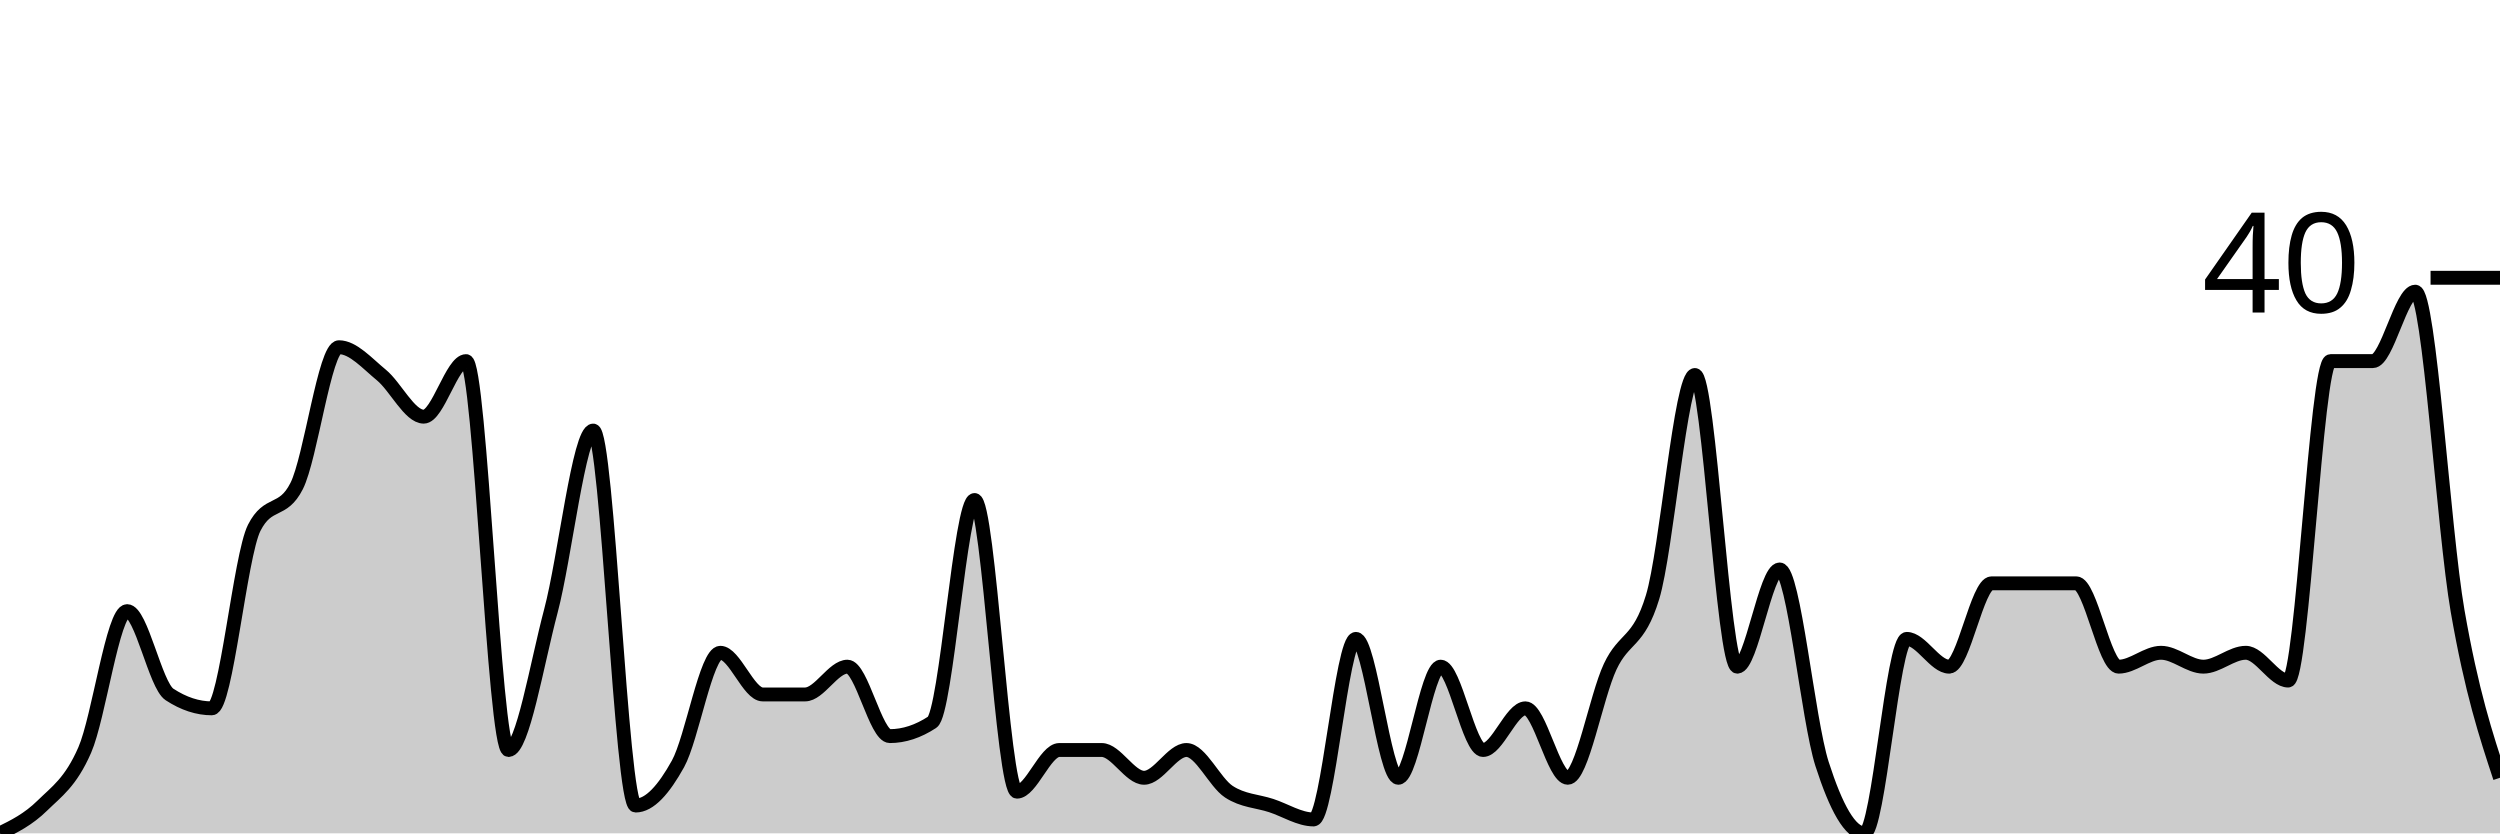
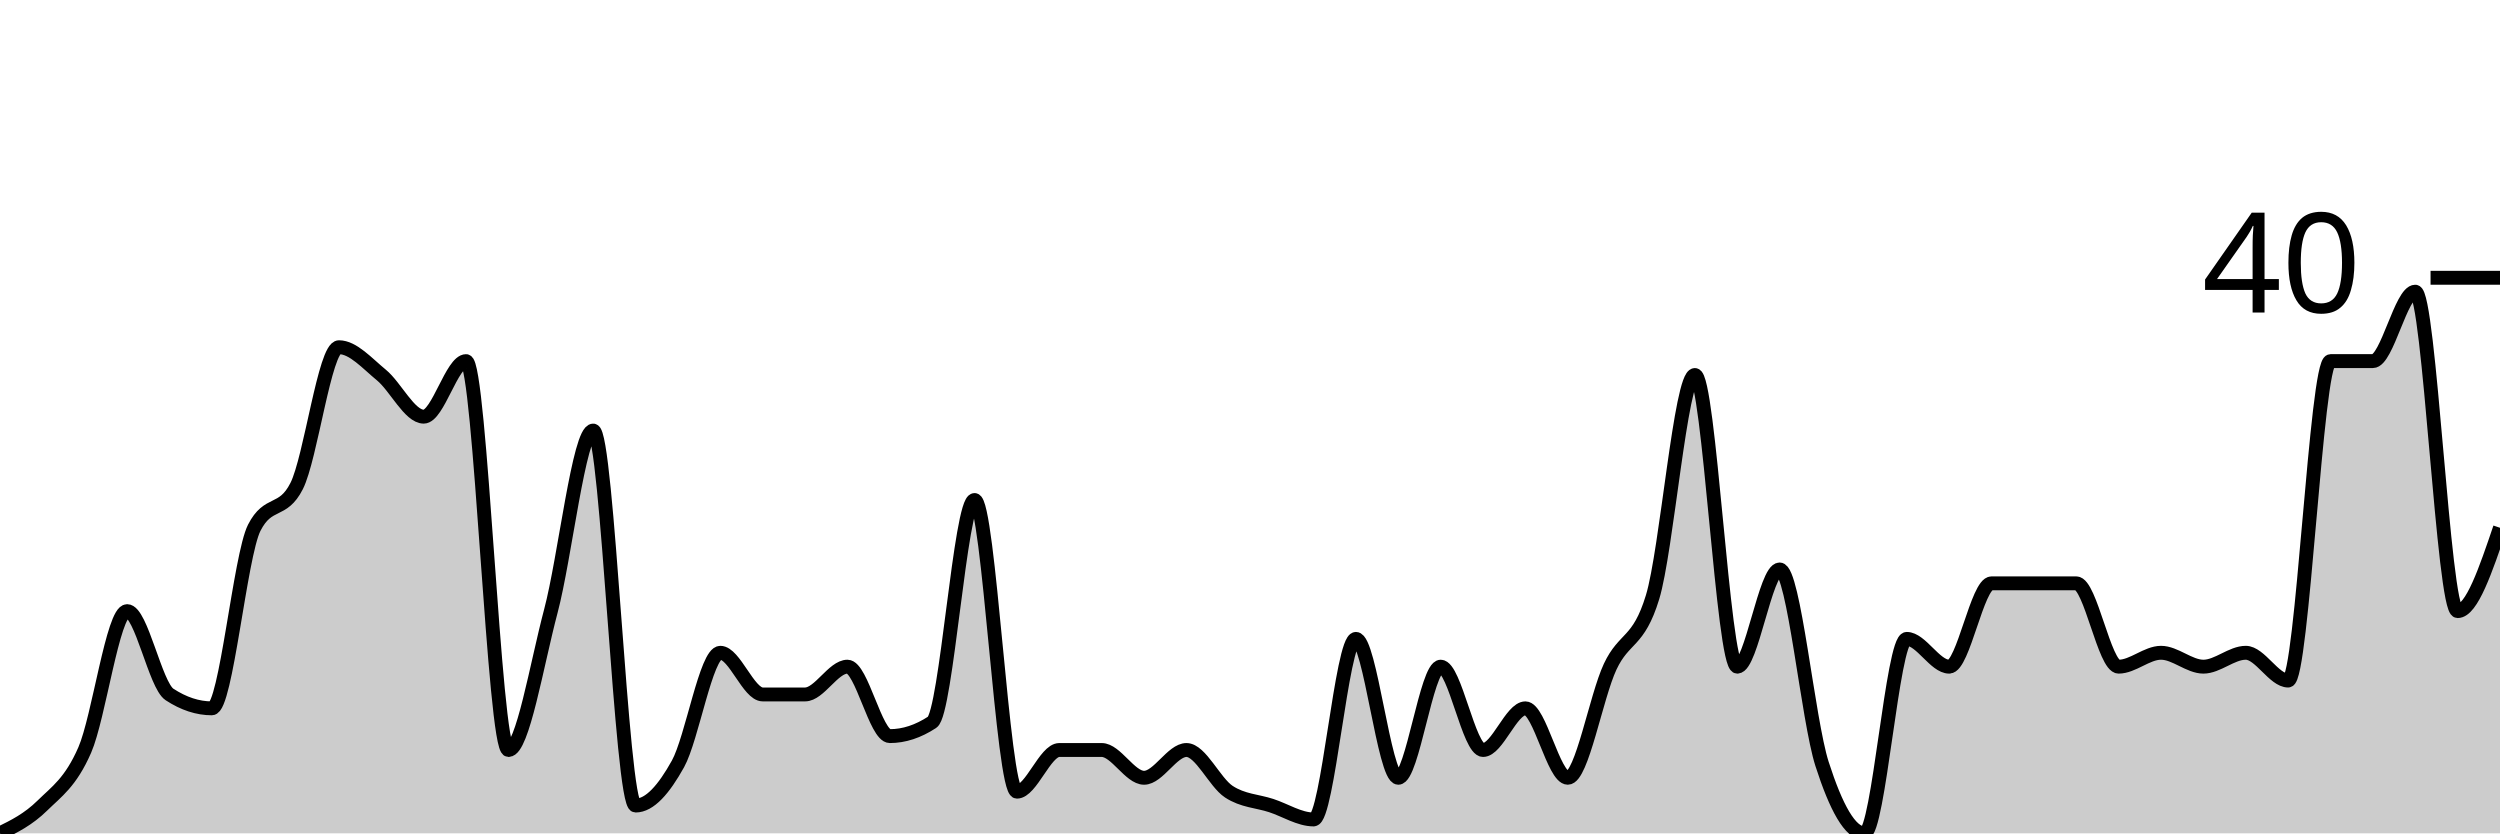
<svg xmlns="http://www.w3.org/2000/svg" viewBox="0 0 180 60">
  <g transform="translate(0,20)">
-     <path class="area" fill="rgba(0, 0, 0, 0.2)" d="M0,40C1.017,39.5,2.034,39,3.051,38C4.068,37,5.085,36.333,6.102,34C7.119,31.667,8.136,24,9.153,24C10.169,24,11.186,29.333,12.203,30C13.22,30.667,14.237,31,15.254,31C16.271,31,17.288,20,18.305,18C19.322,16,20.339,17,21.356,15C22.373,13,23.39,5,24.407,5C25.424,5,26.441,6.167,27.458,7C28.475,7.833,29.492,10,30.508,10C31.525,10,32.542,6,33.559,6C34.576,6,35.593,34,36.61,34C37.627,34,38.644,27.833,39.661,24C40.678,20.167,41.695,11,42.712,11C43.729,11,44.746,38,45.763,38C46.78,38,47.797,36.833,48.814,35C49.831,33.167,50.847,27,51.864,27C52.881,27,53.898,30,54.915,30C55.932,30,56.949,30,57.966,30C58.983,30,60,28,61.017,28C62.034,28,63.051,33,64.068,33C65.085,33,66.102,32.667,67.119,32C68.136,31.333,69.153,16,70.169,16C71.186,16,72.203,37,73.22,37C74.237,37,75.254,34,76.271,34C77.288,34,78.305,34,79.322,34C80.339,34,81.356,36,82.373,36C83.39,36,84.407,34,85.424,34C86.441,34,87.458,36.333,88.475,37C89.492,37.667,90.508,37.667,91.525,38C92.542,38.333,93.559,39,94.576,39C95.593,39,96.61,26,97.627,26C98.644,26,99.661,36,100.678,36C101.695,36,102.712,28,103.729,28C104.746,28,105.763,34,106.78,34C107.797,34,108.814,31,109.831,31C110.847,31,111.864,36,112.881,36C113.898,36,114.915,30.167,115.932,28C116.949,25.833,117.966,26.333,118.983,23C120,19.667,121.017,7,122.034,7C123.051,7,124.068,28,125.085,28C126.102,28,127.119,21,128.136,21C129.153,21,130.169,31.833,131.186,35C132.203,38.167,133.22,40,134.237,40C135.254,40,136.271,26,137.288,26C138.305,26,139.322,28,140.339,28C141.356,28,142.373,22,143.39,22C144.407,22,145.424,22,146.441,22C147.458,22,148.475,22,149.492,22C150.508,22,151.525,28,152.542,28C153.559,28,154.576,27,155.593,27C156.61,27,157.627,28,158.644,28C159.661,28,160.678,27,161.695,27C162.712,27,163.729,29,164.746,29C165.763,29,166.78,6,167.797,6C168.814,6,169.831,6,170.847,6C171.864,6,172.881,1,173.898,1C174.915,1,175.932,18.167,176.949,24C177.966,29.833,178.983,32.917,180,36L180,40C178.983,40,177.966,40,176.949,40C175.932,40,174.915,40,173.898,40C172.881,40,171.864,40,170.847,40C169.831,40,168.814,40,167.797,40C166.78,40,165.763,40,164.746,40C163.729,40,162.712,40,161.695,40C160.678,40,159.661,40,158.644,40C157.627,40,156.61,40,155.593,40C154.576,40,153.559,40,152.542,40C151.525,40,150.508,40,149.492,40C148.475,40,147.458,40,146.441,40C145.424,40,144.407,40,143.39,40C142.373,40,141.356,40,140.339,40C139.322,40,138.305,40,137.288,40C136.271,40,135.254,40,134.237,40C133.22,40,132.203,40,131.186,40C130.169,40,129.153,40,128.136,40C127.119,40,126.102,40,125.085,40C124.068,40,123.051,40,122.034,40C121.017,40,120,40,118.983,40C117.966,40,116.949,40,115.932,40C114.915,40,113.898,40,112.881,40C111.864,40,110.847,40,109.831,40C108.814,40,107.797,40,106.78,40C105.763,40,104.746,40,103.729,40C102.712,40,101.695,40,100.678,40C99.661,40,98.644,40,97.627,40C96.61,40,95.593,40,94.576,40C93.559,40,92.542,40,91.525,40C90.508,40,89.492,40,88.475,40C87.458,40,86.441,40,85.424,40C84.407,40,83.39,40,82.373,40C81.356,40,80.339,40,79.322,40C78.305,40,77.288,40,76.271,40C75.254,40,74.237,40,73.22,40C72.203,40,71.186,40,70.169,40C69.153,40,68.136,40,67.119,40C66.102,40,65.085,40,64.068,40C63.051,40,62.034,40,61.017,40C60,40,58.983,40,57.966,40C56.949,40,55.932,40,54.915,40C53.898,40,52.881,40,51.864,40C50.847,40,49.831,40,48.814,40C47.797,40,46.78,40,45.763,40C44.746,40,43.729,40,42.712,40C41.695,40,40.678,40,39.661,40C38.644,40,37.627,40,36.61,40C35.593,40,34.576,40,33.559,40C32.542,40,31.525,40,30.508,40C29.492,40,28.475,40,27.458,40C26.441,40,25.424,40,24.407,40C23.39,40,22.373,40,21.356,40C20.339,40,19.322,40,18.305,40C17.288,40,16.271,40,15.254,40C14.237,40,13.22,40,12.203,40C11.186,40,10.169,40,9.153,40C8.136,40,7.119,40,6.102,40C5.085,40,4.068,40,3.051,40C2.034,40,1.017,40,0,40Z" />
-     <path class="line" stroke="black" fill="none" d="M0,40C1.017,39.5,2.034,39,3.051,38C4.068,37,5.085,36.333,6.102,34C7.119,31.667,8.136,24,9.153,24C10.169,24,11.186,29.333,12.203,30C13.22,30.667,14.237,31,15.254,31C16.271,31,17.288,20,18.305,18C19.322,16,20.339,17,21.356,15C22.373,13,23.39,5,24.407,5C25.424,5,26.441,6.167,27.458,7C28.475,7.833,29.492,10,30.508,10C31.525,10,32.542,6,33.559,6C34.576,6,35.593,34,36.61,34C37.627,34,38.644,27.833,39.661,24C40.678,20.167,41.695,11,42.712,11C43.729,11,44.746,38,45.763,38C46.78,38,47.797,36.833,48.814,35C49.831,33.167,50.847,27,51.864,27C52.881,27,53.898,30,54.915,30C55.932,30,56.949,30,57.966,30C58.983,30,60,28,61.017,28C62.034,28,63.051,33,64.068,33C65.085,33,66.102,32.667,67.119,32C68.136,31.333,69.153,16,70.169,16C71.186,16,72.203,37,73.22,37C74.237,37,75.254,34,76.271,34C77.288,34,78.305,34,79.322,34C80.339,34,81.356,36,82.373,36C83.39,36,84.407,34,85.424,34C86.441,34,87.458,36.333,88.475,37C89.492,37.667,90.508,37.667,91.525,38C92.542,38.333,93.559,39,94.576,39C95.593,39,96.61,26,97.627,26C98.644,26,99.661,36,100.678,36C101.695,36,102.712,28,103.729,28C104.746,28,105.763,34,106.78,34C107.797,34,108.814,31,109.831,31C110.847,31,111.864,36,112.881,36C113.898,36,114.915,30.167,115.932,28C116.949,25.833,117.966,26.333,118.983,23C120,19.667,121.017,7,122.034,7C123.051,7,124.068,28,125.085,28C126.102,28,127.119,21,128.136,21C129.153,21,130.169,31.833,131.186,35C132.203,38.167,133.22,40,134.237,40C135.254,40,136.271,26,137.288,26C138.305,26,139.322,28,140.339,28C141.356,28,142.373,22,143.39,22C144.407,22,145.424,22,146.441,22C147.458,22,148.475,22,149.492,22C150.508,22,151.525,28,152.542,28C153.559,28,154.576,27,155.593,27C156.61,27,157.627,28,158.644,28C159.661,28,160.678,27,161.695,27C162.712,27,163.729,29,164.746,29C165.763,29,166.78,6,167.797,6C168.814,6,169.831,6,170.847,6C171.864,6,172.881,1,173.898,1C174.915,1,175.932,18.167,176.949,24C177.966,29.833,178.983,32.917,180,36" />
+     <path class="area" fill="rgba(0, 0, 0, 0.2)" d="M0,40C1.017,39.5,2.034,39,3.051,38C4.068,37,5.085,36.333,6.102,34C7.119,31.667,8.136,24,9.153,24C10.169,24,11.186,29.333,12.203,30C13.22,30.667,14.237,31,15.254,31C16.271,31,17.288,20,18.305,18C19.322,16,20.339,17,21.356,15C22.373,13,23.39,5,24.407,5C25.424,5,26.441,6.167,27.458,7C28.475,7.833,29.492,10,30.508,10C31.525,10,32.542,6,33.559,6C34.576,6,35.593,34,36.61,34C37.627,34,38.644,27.833,39.661,24C40.678,20.167,41.695,11,42.712,11C43.729,11,44.746,38,45.763,38C46.78,38,47.797,36.833,48.814,35C49.831,33.167,50.847,27,51.864,27C52.881,27,53.898,30,54.915,30C55.932,30,56.949,30,57.966,30C58.983,30,60,28,61.017,28C62.034,28,63.051,33,64.068,33C65.085,33,66.102,32.667,67.119,32C68.136,31.333,69.153,16,70.169,16C71.186,16,72.203,37,73.22,37C74.237,37,75.254,34,76.271,34C77.288,34,78.305,34,79.322,34C80.339,34,81.356,36,82.373,36C83.39,36,84.407,34,85.424,34C86.441,34,87.458,36.333,88.475,37C89.492,37.667,90.508,37.667,91.525,38C92.542,38.333,93.559,39,94.576,39C95.593,39,96.61,26,97.627,26C98.644,26,99.661,36,100.678,36C101.695,36,102.712,28,103.729,28C104.746,28,105.763,34,106.78,34C107.797,34,108.814,31,109.831,31C110.847,31,111.864,36,112.881,36C113.898,36,114.915,30.167,115.932,28C116.949,25.833,117.966,26.333,118.983,23C120,19.667,121.017,7,122.034,7C123.051,7,124.068,28,125.085,28C126.102,28,127.119,21,128.136,21C129.153,21,130.169,31.833,131.186,35C132.203,38.167,133.22,40,134.237,40C135.254,40,136.271,26,137.288,26C138.305,26,139.322,28,140.339,28C141.356,28,142.373,22,143.39,22C144.407,22,145.424,22,146.441,22C147.458,22,148.475,22,149.492,22C150.508,22,151.525,28,152.542,28C153.559,28,154.576,27,155.593,27C156.61,27,157.627,28,158.644,28C159.661,28,160.678,27,161.695,27C162.712,27,163.729,29,164.746,29C165.763,29,166.78,6,167.797,6C168.814,6,169.831,6,170.847,6C171.864,6,172.881,1,173.898,1C174.915,1,175.932,24,176.949,24C177.966,24,178.983,21,180,18L180,40C178.983,40,177.966,40,176.949,40C175.932,40,174.915,40,173.898,40C172.881,40,171.864,40,170.847,40C169.831,40,168.814,40,167.797,40C166.78,40,165.763,40,164.746,40C163.729,40,162.712,40,161.695,40C160.678,40,159.661,40,158.644,40C157.627,40,156.61,40,155.593,40C154.576,40,153.559,40,152.542,40C151.525,40,150.508,40,149.492,40C148.475,40,147.458,40,146.441,40C145.424,40,144.407,40,143.39,40C142.373,40,141.356,40,140.339,40C139.322,40,138.305,40,137.288,40C136.271,40,135.254,40,134.237,40C133.22,40,132.203,40,131.186,40C130.169,40,129.153,40,128.136,40C127.119,40,126.102,40,125.085,40C124.068,40,123.051,40,122.034,40C121.017,40,120,40,118.983,40C117.966,40,116.949,40,115.932,40C114.915,40,113.898,40,112.881,40C111.864,40,110.847,40,109.831,40C108.814,40,107.797,40,106.78,40C105.763,40,104.746,40,103.729,40C102.712,40,101.695,40,100.678,40C99.661,40,98.644,40,97.627,40C96.61,40,95.593,40,94.576,40C93.559,40,92.542,40,91.525,40C90.508,40,89.492,40,88.475,40C87.458,40,86.441,40,85.424,40C84.407,40,83.39,40,82.373,40C81.356,40,80.339,40,79.322,40C78.305,40,77.288,40,76.271,40C75.254,40,74.237,40,73.22,40C72.203,40,71.186,40,70.169,40C69.153,40,68.136,40,67.119,40C66.102,40,65.085,40,64.068,40C63.051,40,62.034,40,61.017,40C60,40,58.983,40,57.966,40C56.949,40,55.932,40,54.915,40C53.898,40,52.881,40,51.864,40C50.847,40,49.831,40,48.814,40C47.797,40,46.78,40,45.763,40C44.746,40,43.729,40,42.712,40C41.695,40,40.678,40,39.661,40C38.644,40,37.627,40,36.61,40C35.593,40,34.576,40,33.559,40C32.542,40,31.525,40,30.508,40C29.492,40,28.475,40,27.458,40C26.441,40,25.424,40,24.407,40C23.39,40,22.373,40,21.356,40C20.339,40,19.322,40,18.305,40C17.288,40,16.271,40,15.254,40C14.237,40,13.22,40,12.203,40C11.186,40,10.169,40,9.153,40C8.136,40,7.119,40,6.102,40C5.085,40,4.068,40,3.051,40C2.034,40,1.017,40,0,40Z" />
+     <path class="line" stroke="black" fill="none" d="M0,40C1.017,39.5,2.034,39,3.051,38C4.068,37,5.085,36.333,6.102,34C7.119,31.667,8.136,24,9.153,24C10.169,24,11.186,29.333,12.203,30C13.22,30.667,14.237,31,15.254,31C16.271,31,17.288,20,18.305,18C19.322,16,20.339,17,21.356,15C22.373,13,23.39,5,24.407,5C25.424,5,26.441,6.167,27.458,7C28.475,7.833,29.492,10,30.508,10C31.525,10,32.542,6,33.559,6C34.576,6,35.593,34,36.61,34C37.627,34,38.644,27.833,39.661,24C40.678,20.167,41.695,11,42.712,11C43.729,11,44.746,38,45.763,38C46.78,38,47.797,36.833,48.814,35C49.831,33.167,50.847,27,51.864,27C52.881,27,53.898,30,54.915,30C55.932,30,56.949,30,57.966,30C58.983,30,60,28,61.017,28C62.034,28,63.051,33,64.068,33C65.085,33,66.102,32.667,67.119,32C68.136,31.333,69.153,16,70.169,16C71.186,16,72.203,37,73.22,37C74.237,37,75.254,34,76.271,34C77.288,34,78.305,34,79.322,34C80.339,34,81.356,36,82.373,36C83.39,36,84.407,34,85.424,34C86.441,34,87.458,36.333,88.475,37C89.492,37.667,90.508,37.667,91.525,38C92.542,38.333,93.559,39,94.576,39C95.593,39,96.61,26,97.627,26C98.644,26,99.661,36,100.678,36C101.695,36,102.712,28,103.729,28C104.746,28,105.763,34,106.78,34C107.797,34,108.814,31,109.831,31C110.847,31,111.864,36,112.881,36C113.898,36,114.915,30.167,115.932,28C116.949,25.833,117.966,26.333,118.983,23C120,19.667,121.017,7,122.034,7C123.051,7,124.068,28,125.085,28C126.102,28,127.119,21,128.136,21C129.153,21,130.169,31.833,131.186,35C132.203,38.167,133.22,40,134.237,40C135.254,40,136.271,26,137.288,26C138.305,26,139.322,28,140.339,28C141.356,28,142.373,22,143.39,22C144.407,22,145.424,22,146.441,22C147.458,22,148.475,22,149.492,22C150.508,22,151.525,28,152.542,28C153.559,28,154.576,27,155.593,27C156.61,27,157.627,28,158.644,28C159.661,28,160.678,27,161.695,27C162.712,27,163.729,29,164.746,29C165.763,29,166.78,6,167.797,6C168.814,6,169.831,6,170.847,6C171.864,6,172.881,1,173.898,1C174.915,1,175.932,24,176.949,24C177.966,24,178.983,21,180,18" />
    <path class="axis-ceiling" stroke-width="1" stroke="black" fill="none" d="M175,0L180,0" />
    <text class="axis-ceiling-label" font-family="sans-serif" text-anchor="end" font-size="10px" x="170" y="2.5">40</text>
  </g>
</svg>
